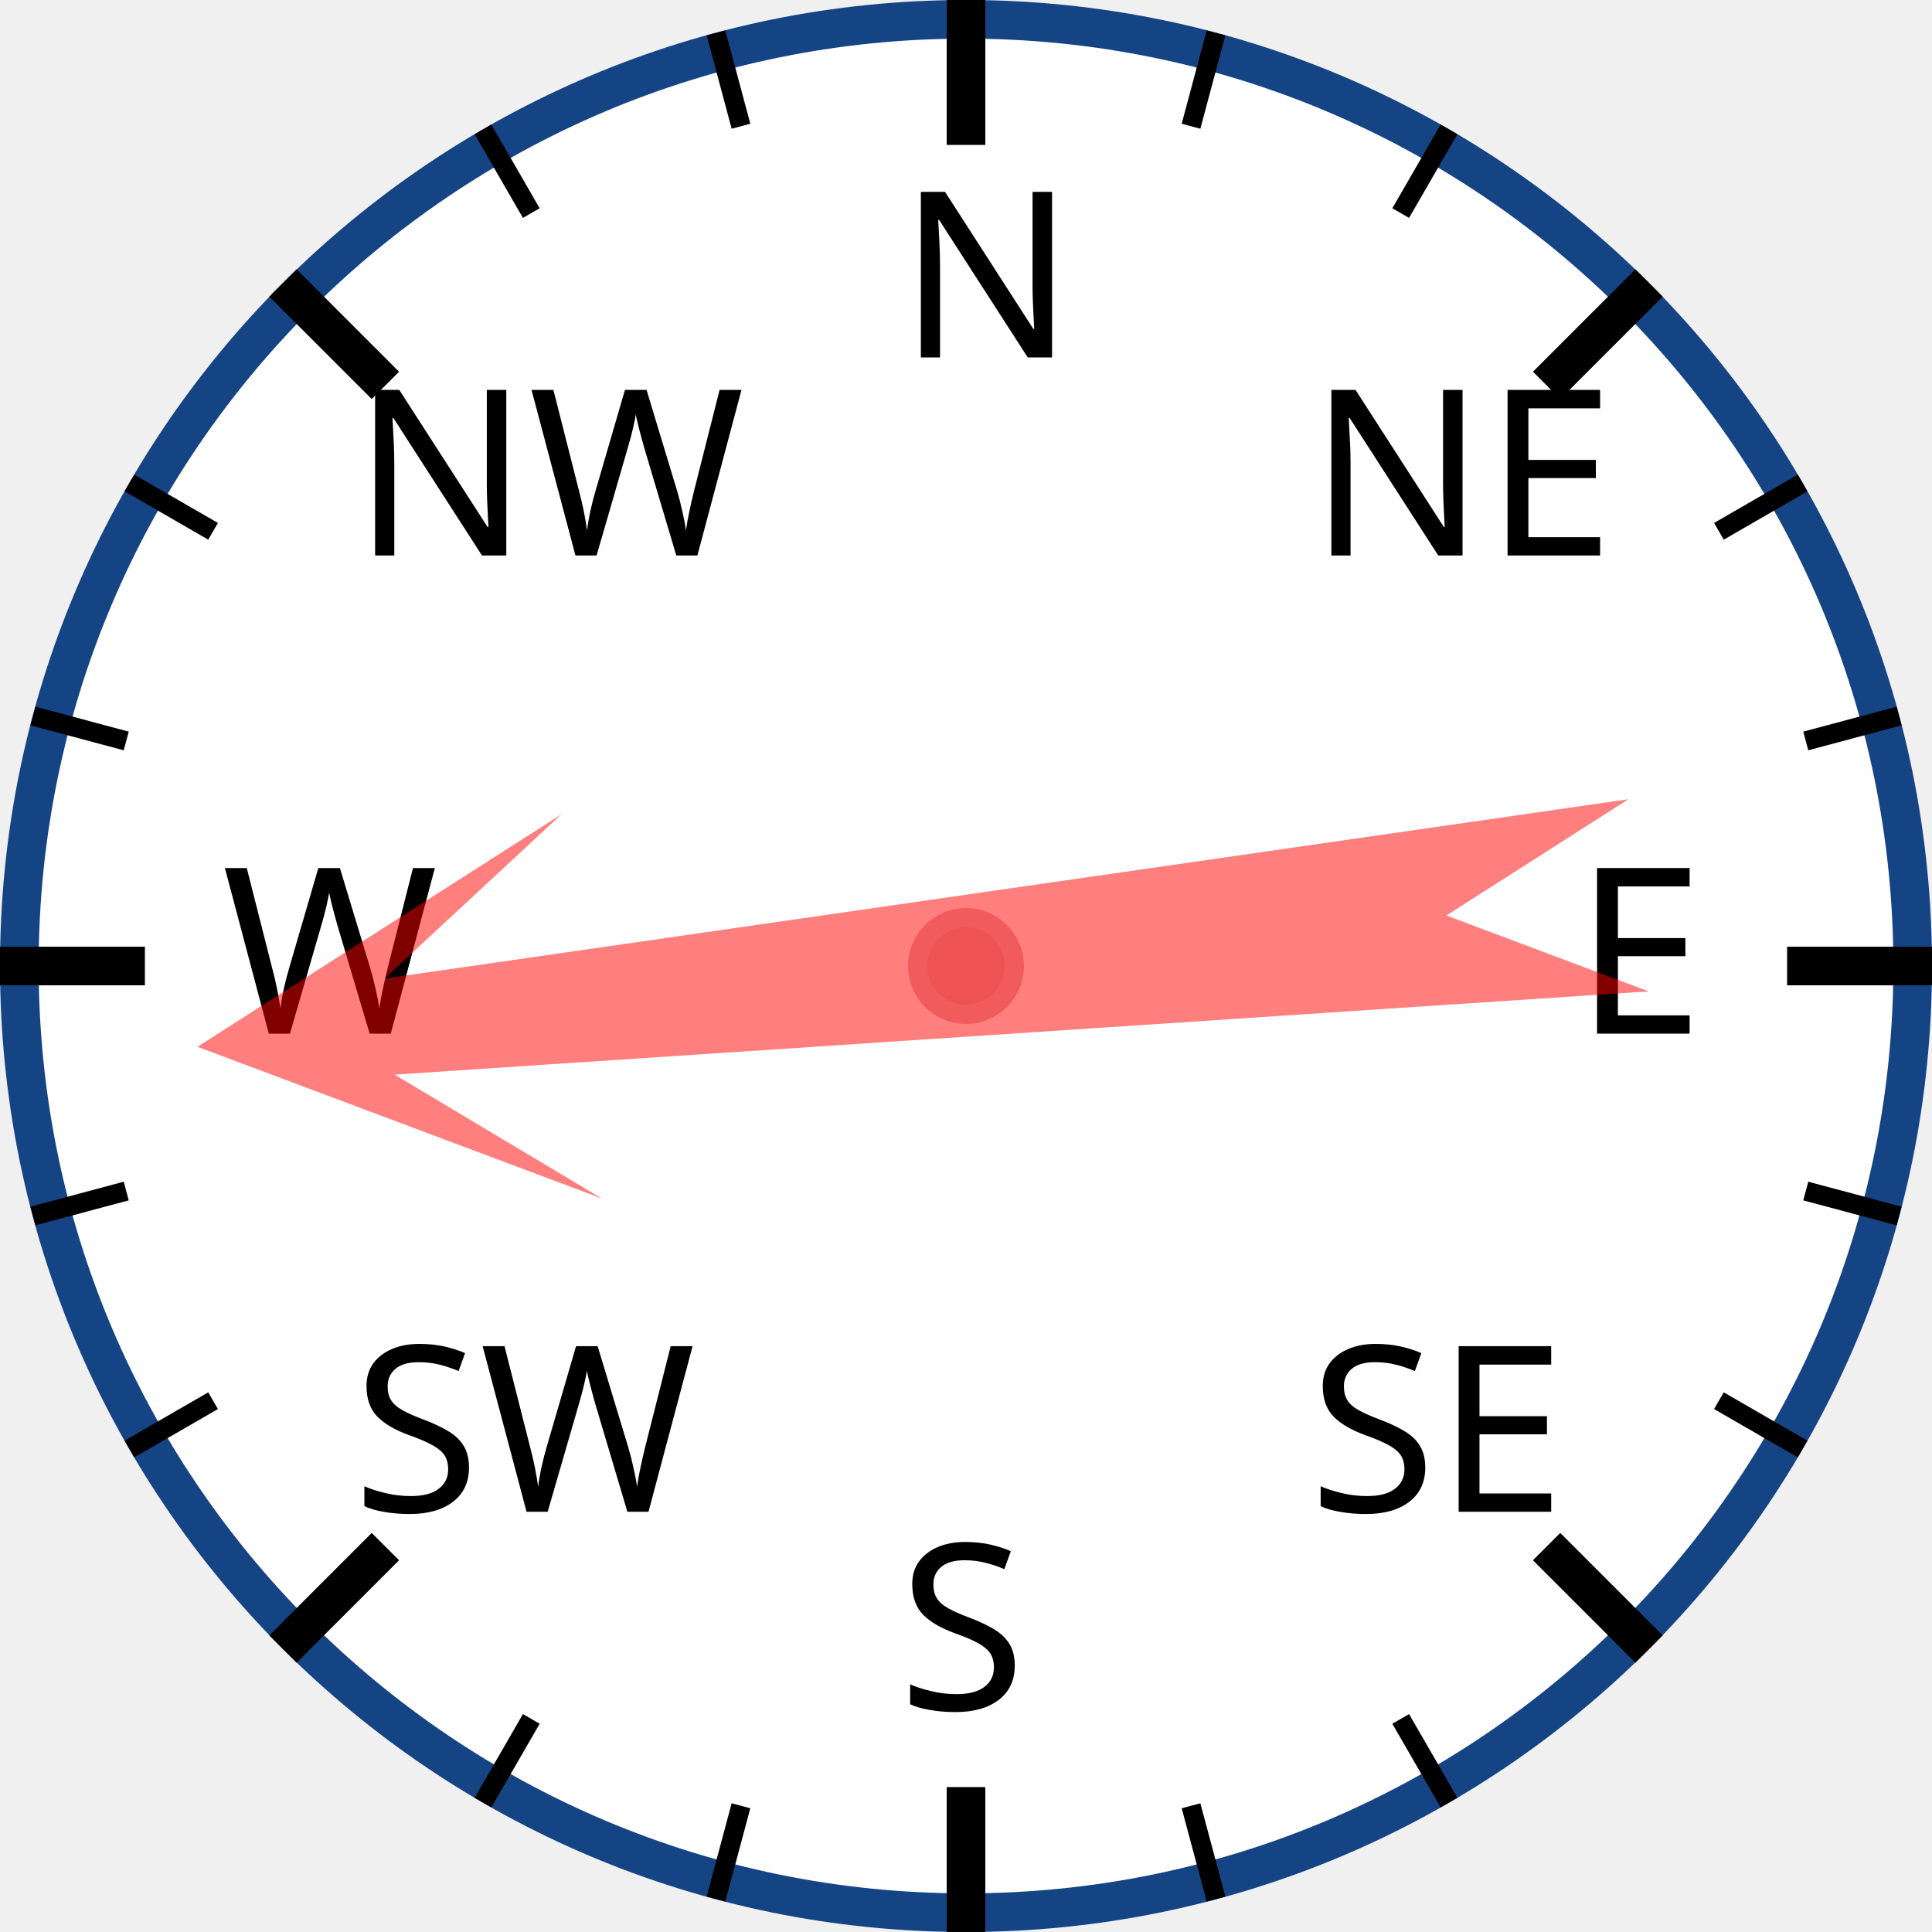
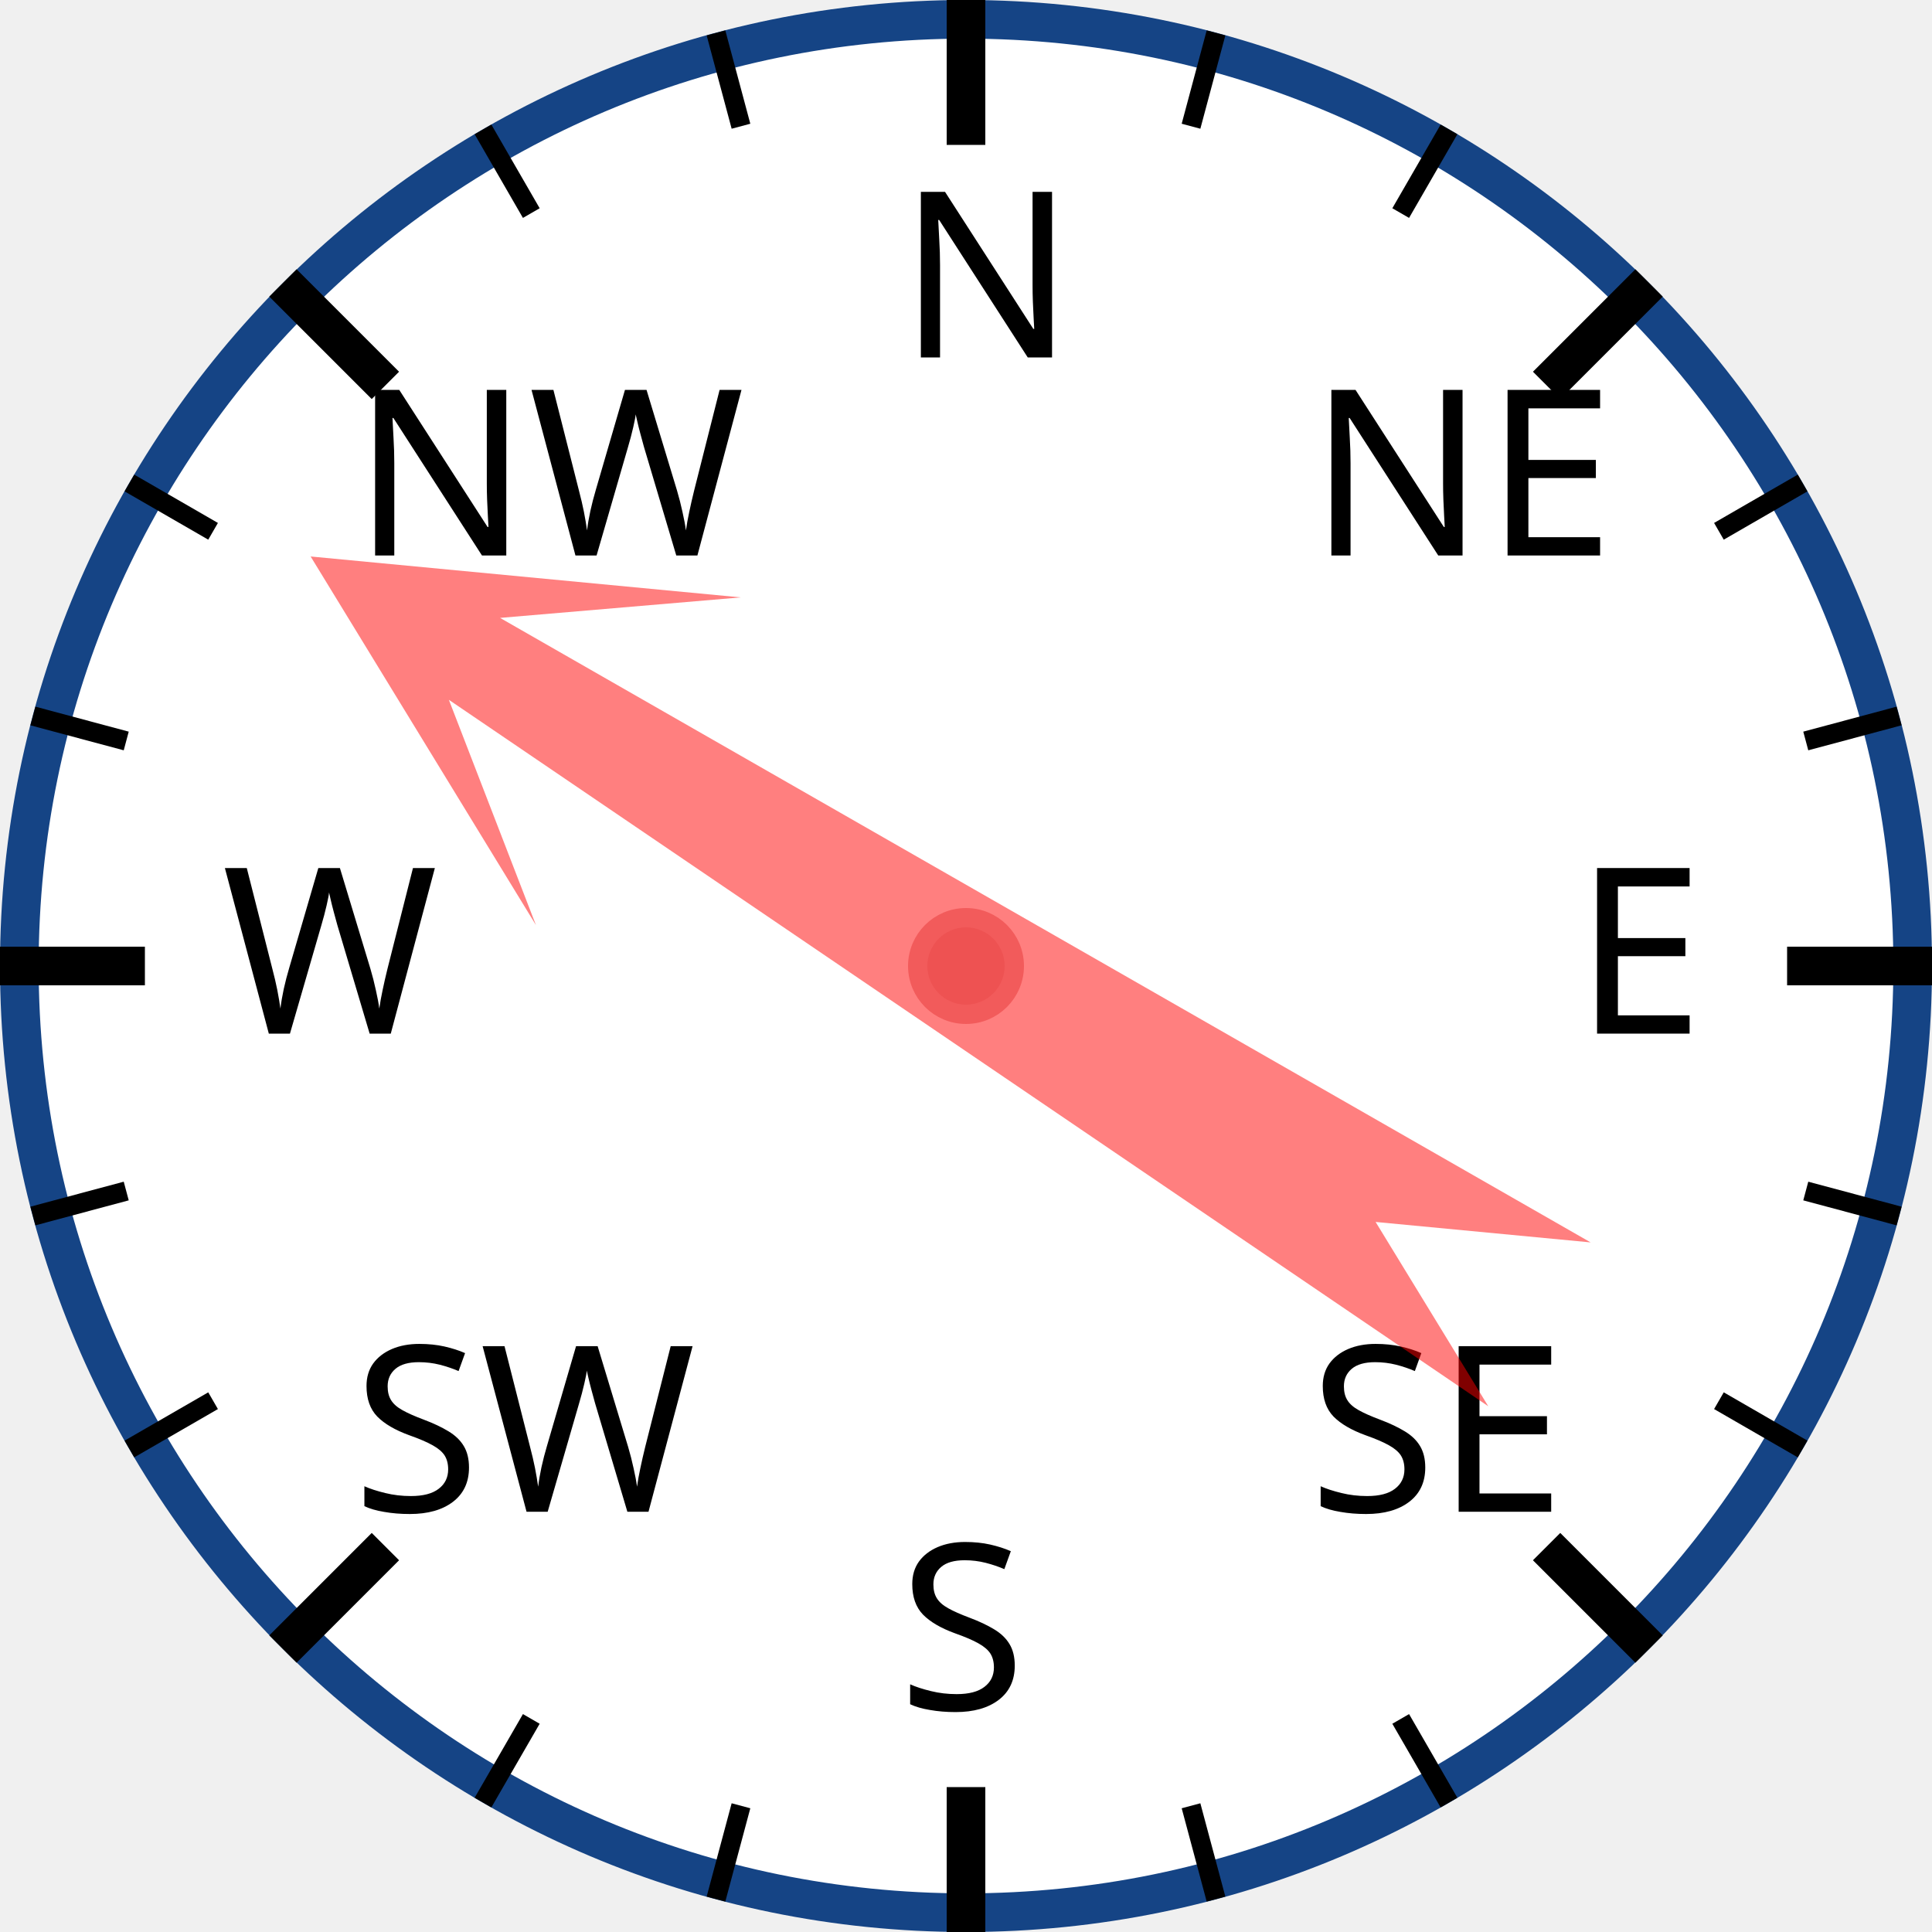
<svg xmlns="http://www.w3.org/2000/svg" width="120px" height="120px" viewBox="0 0 200 200">
  <circle cx="100" cy="100" r="98" style="fill: white; stroke: #154485; stroke-width: 4;" />
  <text x="93.0" y="37.0" style="font-family: sans-serif; font-size: 18pt;">N</text>
  <line x1="100.0" y1="0.0" x2="100.0" y2="15.0" style="stroke: black; stroke-width: 4;" />
  <line x1="74.118" y1="3.407" x2="76.706" y2="13.067" style="stroke: black; stroke-width: 2;" />
  <line x1="50" y1="13.397" x2="55" y2="22.058" style="stroke: black; stroke-width: 2;" />
  <text x="36.503" y="57.503" style="font-family: sans-serif; font-size: 18pt;">NW</text>
  <line x1="29.289" y1="29.289" x2="39.896" y2="39.896" style="stroke: black; stroke-width: 4;" />
  <line x1="13.397" y1="50" x2="22.058" y2="55" style="stroke: black; stroke-width: 2;" />
  <line x1="3.407" y1="74.118" x2="13.067" y2="76.706" style="stroke: black; stroke-width: 2;" />
  <text x="23.0" y="107.0" style="font-family: sans-serif; font-size: 18pt;">W</text>
  <line x1="0.0" y1="100.0" x2="15.0" y2="100.0" style="stroke: black; stroke-width: 4;" />
  <line x1="3.407" y1="125.882" x2="13.067" y2="123.294" style="stroke: black; stroke-width: 2;" />
  <line x1="13.397" y1="150" x2="22.058" y2="145" style="stroke: black; stroke-width: 2;" />
  <text x="36.503" y="156.497" style="font-family: sans-serif; font-size: 18pt;">SW</text>
  <line x1="29.289" y1="170.711" x2="39.896" y2="160.104" style="stroke: black; stroke-width: 4;" />
  <line x1="50" y1="186.603" x2="55" y2="177.942" style="stroke: black; stroke-width: 2;" />
  <line x1="74.118" y1="196.593" x2="76.706" y2="186.933" style="stroke: black; stroke-width: 2;" />
  <text x="93" y="177.0" style="font-family: sans-serif; font-size: 18pt;">S</text>
  <line x1="100" y1="200.0" x2="100" y2="185.0" style="stroke: black; stroke-width: 4;" />
  <line x1="125.882" y1="196.593" x2="123.294" y2="186.933" style="stroke: black; stroke-width: 2;" />
  <line x1="150.0" y1="186.603" x2="145.0" y2="177.942" style="stroke: black; stroke-width: 2;" />
  <text x="135.497" y="156.497" style="font-family: sans-serif; font-size: 18pt;">SE</text>
  <line x1="170.711" y1="170.711" x2="160.104" y2="160.104" style="stroke: black; stroke-width: 4;" />
  <line x1="186.603" y1="150" x2="177.942" y2="145" style="stroke: black; stroke-width: 2;" />
  <line x1="196.593" y1="125.882" x2="186.933" y2="123.294" style="stroke: black; stroke-width: 2;" />
  <text x="163.0" y="107" style="font-family: sans-serif; font-size: 18pt;">E</text>
  <line x1="200.0" y1="100" x2="185.0" y2="100" style="stroke: black; stroke-width: 4;" />
  <line x1="196.593" y1="74.118" x2="186.933" y2="76.706" style="stroke: black; stroke-width: 2;" />
  <line x1="186.603" y1="50" x2="177.942" y2="55" style="stroke: black; stroke-width: 2;" />
  <text x="135.497" y="57.503" style="font-family: sans-serif; font-size: 18pt;">NE</text>
  <line x1="170.711" y1="29.289" x2="160.104" y2="39.896" style="stroke: black; stroke-width: 4;" />
  <line x1="150" y1="13.397" x2="145" y2="22.058" style="stroke: black; stroke-width: 2;" />
  <line x1="125.882" y1="3.407" x2="123.294" y2="13.067" style="stroke: black; stroke-width: 2;" />
-   <polygon points="100 20 120 60 105 40 110 170 100 150 90 170 95 40 80 60" style="fill: red; fill-opacity: 0.5;" transform="rotate(264,100,100)" />
+   <polygon points="100 20 120 60 105 40 110 170 100 150 90 170 95 40 80 60" style="fill: red; fill-opacity: 0.5;" transform="rotate(302,100,100)" />
  <circle cx="100" cy="100" r="5" style="fill: #EE5252; stroke: #F25B5B; stroke-width: 2;" />
</svg>
